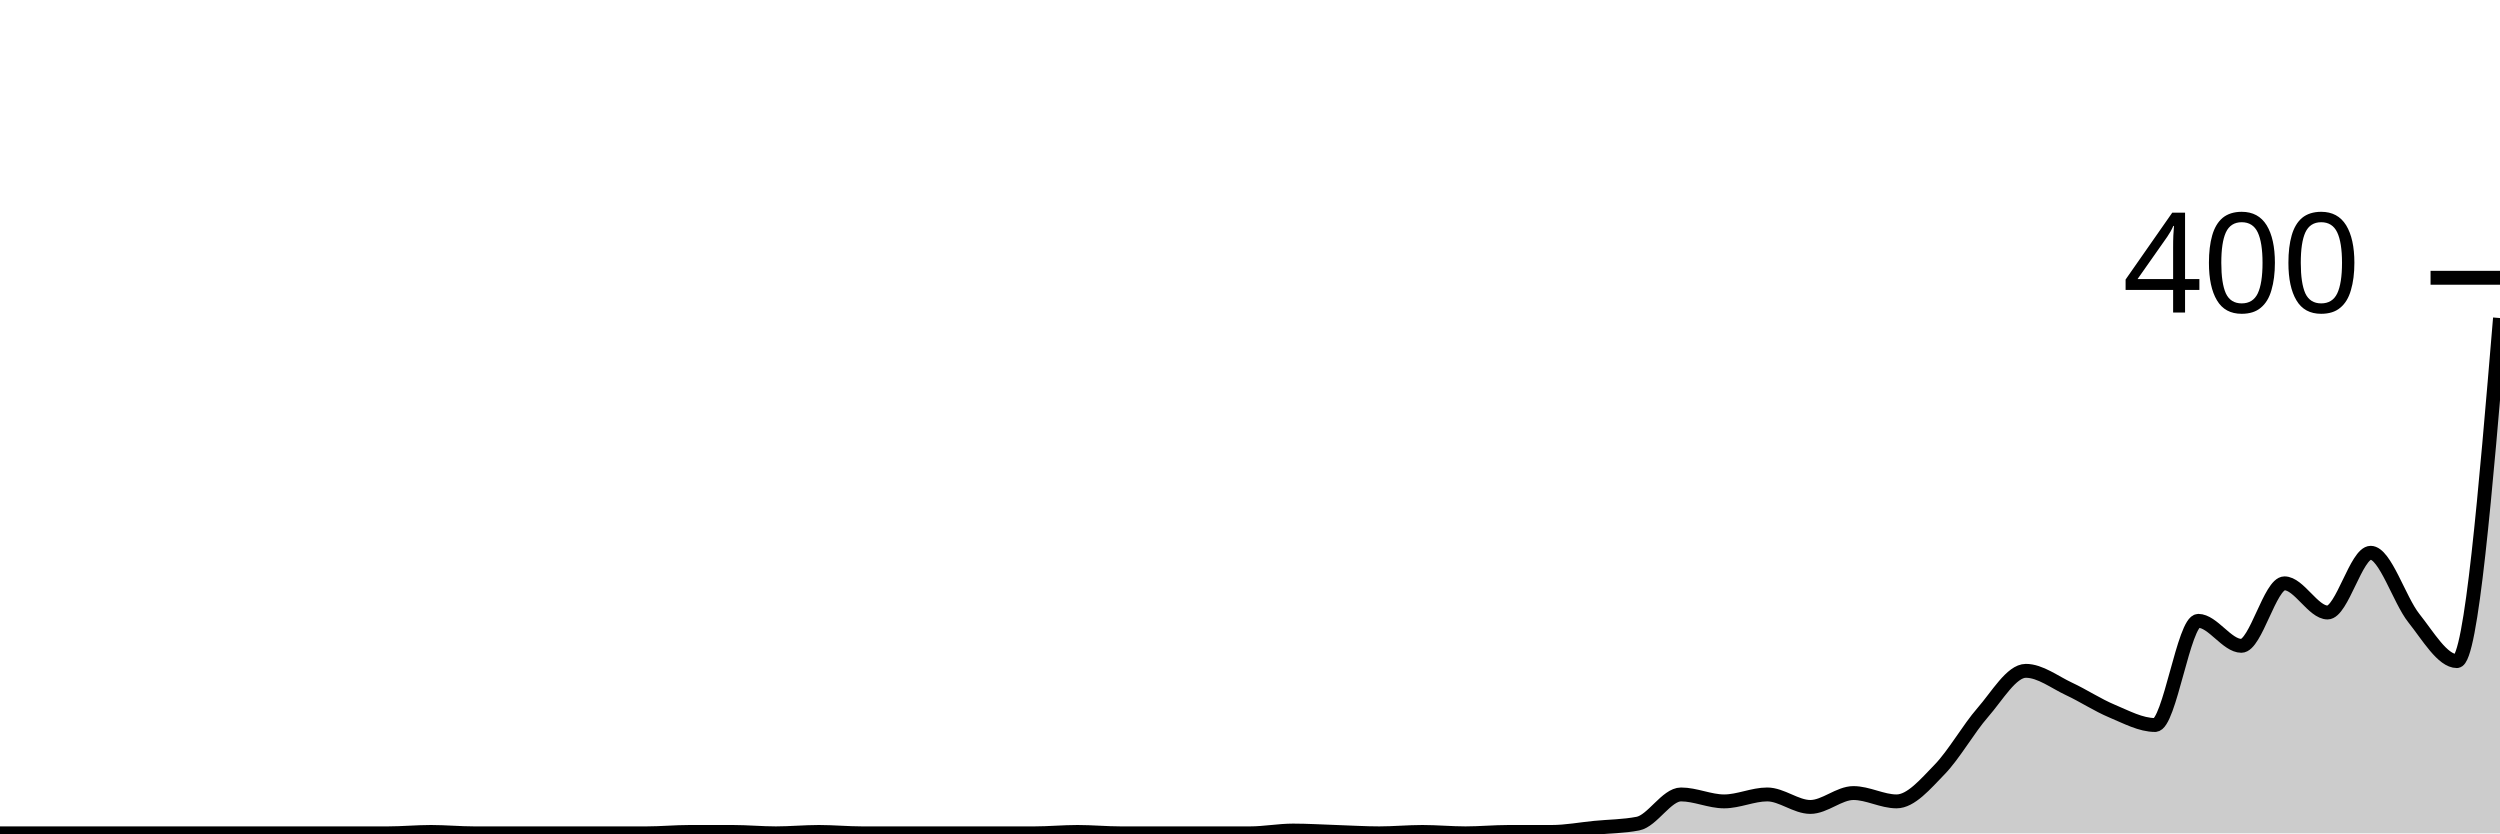
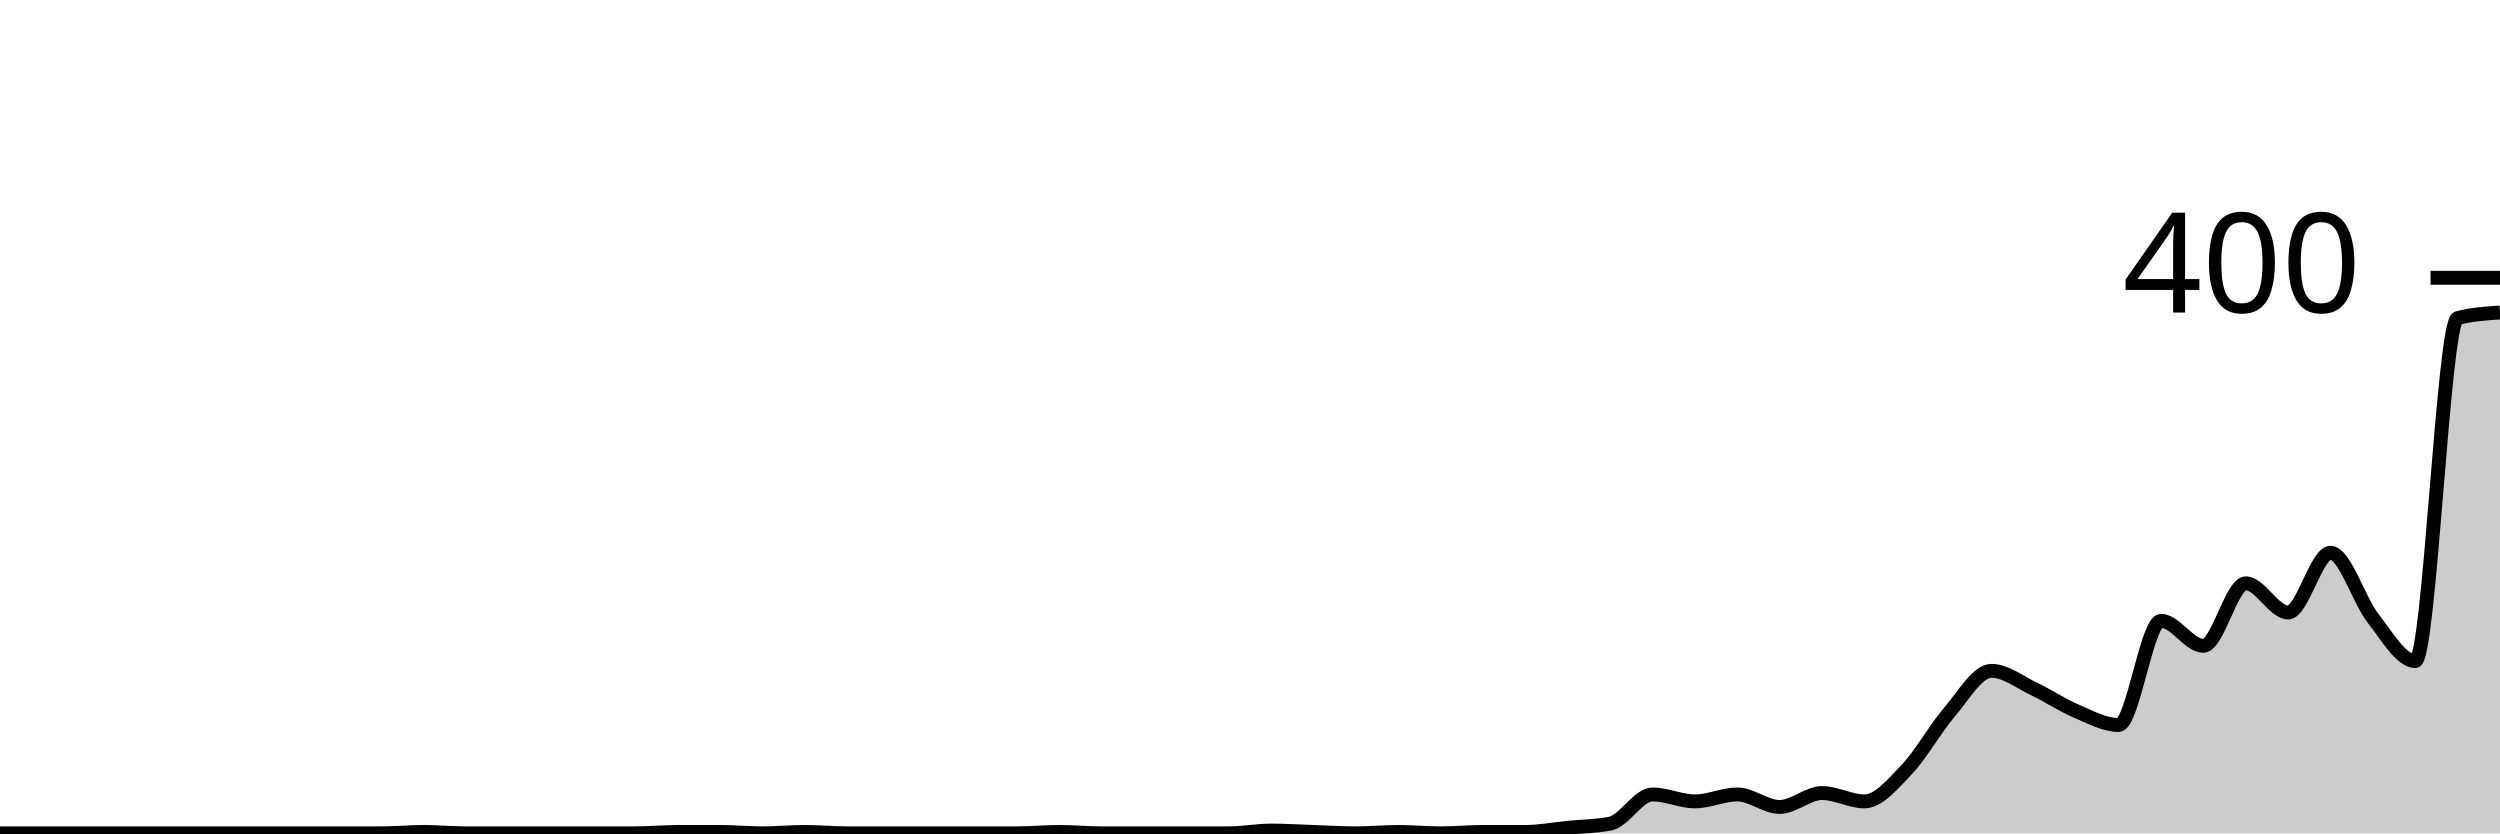
<svg xmlns="http://www.w3.org/2000/svg" viewBox="0 0 180 60">
  <g transform="translate(0,20)">
-     <path class="area" fill="rgba(0, 0, 0, 0.2)" d="M0,40C1.034,40,2.069,40,3.103,40C4.138,40,5.172,40,6.207,40C7.241,40,8.276,40,9.31,40C10.345,40,11.379,40,12.414,40C13.448,40,14.483,40,15.517,40C16.552,40,17.586,40,18.621,40C19.655,40,20.69,40,21.724,40C22.759,40,23.793,40,24.828,40C25.862,40,26.897,40,27.931,40C28.966,40,30,39.9,31.034,39.9C32.069,39.9,33.103,40,34.138,40C35.172,40,36.207,40,37.241,40C38.276,40,39.31,40,40.345,40C41.379,40,42.414,40,43.448,40C44.483,40,45.517,40,46.552,40C47.586,40,48.621,39.9,49.655,39.9C50.69,39.9,51.724,39.9,52.759,39.9C53.793,39.9,54.828,40,55.862,40C56.897,40,57.931,39.9,58.966,39.9C60,39.9,61.034,40,62.069,40C63.103,40,64.138,40,65.172,40C66.207,40,67.241,40,68.276,40C69.31,40,70.345,40,71.379,40C72.414,40,73.448,40,74.483,40C75.517,40,76.552,39.9,77.586,39.9C78.621,39.9,79.655,40,80.69,40C81.724,40,82.759,40,83.793,40C84.828,40,85.862,40,86.897,40C87.931,40,88.966,40,90,40C91.034,40,92.069,39.8,93.103,39.8C94.138,39.8,95.172,39.867,96.207,39.9C97.241,39.933,98.276,40,99.31,40C100.345,40,101.379,39.9,102.414,39.9C103.448,39.9,104.483,40,105.517,40C106.552,40,107.586,39.9,108.621,39.9C109.655,39.9,110.69,39.9,111.724,39.9C112.759,39.9,113.793,39.7,114.828,39.6C115.862,39.5,116.897,39.5,117.931,39.3C118.966,39.1,120,37.2,121.034,37.2C122.069,37.2,123.103,37.7,124.138,37.7C125.172,37.7,126.207,37.2,127.241,37.2C128.276,37.2,129.31,38.1,130.345,38.1C131.379,38.1,132.414,37.1,133.448,37.1C134.483,37.1,135.517,37.7,136.552,37.7C137.586,37.7,138.621,36.467,139.655,35.4C140.69,34.333,141.724,32.483,142.759,31.3C143.793,30.117,144.828,28.3,145.862,28.3C146.897,28.3,147.931,29.117,148.966,29.6C150,30.083,151.034,30.767,152.069,31.2C153.103,31.633,154.138,32.2,155.172,32.2C156.207,32.2,157.241,24.7,158.276,24.7C159.31,24.7,160.345,26.5,161.379,26.5C162.414,26.5,163.448,22,164.483,22C165.517,22,166.552,24.1,167.586,24.1C168.621,24.1,169.655,19.8,170.69,19.8C171.724,19.8,172.759,23.2,173.793,24.5C174.828,25.8,175.862,27.6,176.897,27.6C177.931,27.6,178.966,15.25,180,2.9L180,40C178.966,40,177.931,40,176.897,40C175.862,40,174.828,40,173.793,40C172.759,40,171.724,40,170.69,40C169.655,40,168.621,40,167.586,40C166.552,40,165.517,40,164.483,40C163.448,40,162.414,40,161.379,40C160.345,40,159.31,40,158.276,40C157.241,40,156.207,40,155.172,40C154.138,40,153.103,40,152.069,40C151.034,40,150,40,148.966,40C147.931,40,146.897,40,145.862,40C144.828,40,143.793,40,142.759,40C141.724,40,140.69,40,139.655,40C138.621,40,137.586,40,136.552,40C135.517,40,134.483,40,133.448,40C132.414,40,131.379,40,130.345,40C129.31,40,128.276,40,127.241,40C126.207,40,125.172,40,124.138,40C123.103,40,122.069,40,121.034,40C120,40,118.966,40,117.931,40C116.897,40,115.862,40,114.828,40C113.793,40,112.759,40,111.724,40C110.69,40,109.655,40,108.621,40C107.586,40,106.552,40,105.517,40C104.483,40,103.448,40,102.414,40C101.379,40,100.345,40,99.31,40C98.276,40,97.241,40,96.207,40C95.172,40,94.138,40,93.103,40C92.069,40,91.034,40,90,40C88.966,40,87.931,40,86.897,40C85.862,40,84.828,40,83.793,40C82.759,40,81.724,40,80.69,40C79.655,40,78.621,40,77.586,40C76.552,40,75.517,40,74.483,40C73.448,40,72.414,40,71.379,40C70.345,40,69.31,40,68.276,40C67.241,40,66.207,40,65.172,40C64.138,40,63.103,40,62.069,40C61.034,40,60,40,58.966,40C57.931,40,56.897,40,55.862,40C54.828,40,53.793,40,52.759,40C51.724,40,50.69,40,49.655,40C48.621,40,47.586,40,46.552,40C45.517,40,44.483,40,43.448,40C42.414,40,41.379,40,40.345,40C39.31,40,38.276,40,37.241,40C36.207,40,35.172,40,34.138,40C33.103,40,32.069,40,31.034,40C30,40,28.966,40,27.931,40C26.897,40,25.862,40,24.828,40C23.793,40,22.759,40,21.724,40C20.69,40,19.655,40,18.621,40C17.586,40,16.552,40,15.517,40C14.483,40,13.448,40,12.414,40C11.379,40,10.345,40,9.31,40C8.276,40,7.241,40,6.207,40C5.172,40,4.138,40,3.103,40C2.069,40,1.034,40,0,40Z" />
-     <path class="line" stroke="black" fill="none" d="M0,40C1.034,40,2.069,40,3.103,40C4.138,40,5.172,40,6.207,40C7.241,40,8.276,40,9.31,40C10.345,40,11.379,40,12.414,40C13.448,40,14.483,40,15.517,40C16.552,40,17.586,40,18.621,40C19.655,40,20.69,40,21.724,40C22.759,40,23.793,40,24.828,40C25.862,40,26.897,40,27.931,40C28.966,40,30,39.9,31.034,39.9C32.069,39.9,33.103,40,34.138,40C35.172,40,36.207,40,37.241,40C38.276,40,39.31,40,40.345,40C41.379,40,42.414,40,43.448,40C44.483,40,45.517,40,46.552,40C47.586,40,48.621,39.9,49.655,39.9C50.69,39.9,51.724,39.9,52.759,39.9C53.793,39.9,54.828,40,55.862,40C56.897,40,57.931,39.9,58.966,39.9C60,39.9,61.034,40,62.069,40C63.103,40,64.138,40,65.172,40C66.207,40,67.241,40,68.276,40C69.31,40,70.345,40,71.379,40C72.414,40,73.448,40,74.483,40C75.517,40,76.552,39.9,77.586,39.9C78.621,39.9,79.655,40,80.69,40C81.724,40,82.759,40,83.793,40C84.828,40,85.862,40,86.897,40C87.931,40,88.966,40,90,40C91.034,40,92.069,39.8,93.103,39.8C94.138,39.8,95.172,39.867,96.207,39.9C97.241,39.933,98.276,40,99.31,40C100.345,40,101.379,39.9,102.414,39.9C103.448,39.9,104.483,40,105.517,40C106.552,40,107.586,39.9,108.621,39.9C109.655,39.9,110.69,39.9,111.724,39.9C112.759,39.9,113.793,39.7,114.828,39.6C115.862,39.5,116.897,39.5,117.931,39.3C118.966,39.1,120,37.2,121.034,37.2C122.069,37.2,123.103,37.7,124.138,37.7C125.172,37.7,126.207,37.2,127.241,37.2C128.276,37.2,129.31,38.1,130.345,38.1C131.379,38.1,132.414,37.1,133.448,37.1C134.483,37.1,135.517,37.7,136.552,37.7C137.586,37.7,138.621,36.467,139.655,35.4C140.69,34.333,141.724,32.483,142.759,31.3C143.793,30.117,144.828,28.3,145.862,28.3C146.897,28.3,147.931,29.117,148.966,29.6C150,30.083,151.034,30.767,152.069,31.2C153.103,31.633,154.138,32.2,155.172,32.2C156.207,32.2,157.241,24.7,158.276,24.7C159.31,24.7,160.345,26.5,161.379,26.5C162.414,26.5,163.448,22,164.483,22C165.517,22,166.552,24.1,167.586,24.1C168.621,24.1,169.655,19.8,170.69,19.8C171.724,19.8,172.759,23.2,173.793,24.5C174.828,25.8,175.862,27.6,176.897,27.6C177.931,27.6,178.966,15.25,180,2.9" />
+     <path class="area" fill="rgba(0, 0, 0, 0.2)" d="M0,40C1.017,40,2.034,40,3.051,40C4.068,40,5.085,40,6.102,40C7.119,40,8.136,40,9.153,40C10.169,40,11.186,40,12.203,40C13.22,40,14.237,40,15.254,40C16.271,40,17.288,40,18.305,40C19.322,40,20.339,40,21.356,40C22.373,40,23.39,40,24.407,40C25.424,40,26.441,40,27.458,40C28.475,40,29.492,39.9,30.508,39.9C31.525,39.9,32.542,40,33.559,40C34.576,40,35.593,40,36.61,40C37.627,40,38.644,40,39.661,40C40.678,40,41.695,40,42.712,40C43.729,40,44.746,40,45.763,40C46.78,40,47.797,39.9,48.814,39.9C49.831,39.9,50.847,39.9,51.864,39.9C52.881,39.9,53.898,40,54.915,40C55.932,40,56.949,39.9,57.966,39.9C58.983,39.9,60,40,61.017,40C62.034,40,63.051,40,64.068,40C65.085,40,66.102,40,67.119,40C68.136,40,69.153,40,70.169,40C71.186,40,72.203,40,73.22,40C74.237,40,75.254,39.9,76.271,39.9C77.288,39.9,78.305,40,79.322,40C80.339,40,81.356,40,82.373,40C83.39,40,84.407,40,85.424,40C86.441,40,87.458,40,88.475,40C89.492,40,90.508,39.8,91.525,39.8C92.542,39.8,93.559,39.867,94.576,39.9C95.593,39.933,96.61,40,97.627,40C98.644,40,99.661,39.9,100.678,39.9C101.695,39.9,102.712,40,103.729,40C104.746,40,105.763,39.9,106.78,39.9C107.797,39.9,108.814,39.9,109.831,39.9C110.847,39.9,111.864,39.7,112.881,39.6C113.898,39.5,114.915,39.5,115.932,39.3C116.949,39.1,117.966,37.2,118.983,37.2C120,37.2,121.017,37.7,122.034,37.7C123.051,37.7,124.068,37.2,125.085,37.2C126.102,37.2,127.119,38.1,128.136,38.1C129.153,38.1,130.169,37.1,131.186,37.1C132.203,37.1,133.22,37.7,134.237,37.7C135.254,37.7,136.271,36.467,137.288,35.4C138.305,34.333,139.322,32.483,140.339,31.3C141.356,30.117,142.373,28.3,143.39,28.3C144.407,28.3,145.424,29.117,146.441,29.6C147.458,30.083,148.475,30.767,149.492,31.2C150.508,31.633,151.525,32.2,152.542,32.2C153.559,32.2,154.576,24.7,155.593,24.7C156.61,24.7,157.627,26.5,158.644,26.5C159.661,26.5,160.678,22,161.695,22C162.712,22,163.729,24.1,164.746,24.1C165.763,24.1,166.78,19.8,167.797,19.8C168.814,19.8,169.831,23.2,170.847,24.5C171.864,25.8,172.881,27.6,173.898,27.6C174.915,27.6,175.932,3.167,176.949,2.9C177.966,2.633,178.983,2.567,180,2.5L180,40C178.983,40,177.966,40,176.949,40C175.932,40,174.915,40,173.898,40C172.881,40,171.864,40,170.847,40C169.831,40,168.814,40,167.797,40C166.78,40,165.763,40,164.746,40C163.729,40,162.712,40,161.695,40C160.678,40,159.661,40,158.644,40C157.627,40,156.61,40,155.593,40C154.576,40,153.559,40,152.542,40C151.525,40,150.508,40,149.492,40C148.475,40,147.458,40,146.441,40C145.424,40,144.407,40,143.39,40C142.373,40,141.356,40,140.339,40C139.322,40,138.305,40,137.288,40C136.271,40,135.254,40,134.237,40C133.22,40,132.203,40,131.186,40C130.169,40,129.153,40,128.136,40C127.119,40,126.102,40,125.085,40C124.068,40,123.051,40,122.034,40C121.017,40,120,40,118.983,40C117.966,40,116.949,40,115.932,40C114.915,40,113.898,40,112.881,40C111.864,40,110.847,40,109.831,40C108.814,40,107.797,40,106.78,40C105.763,40,104.746,40,103.729,40C102.712,40,101.695,40,100.678,40C99.661,40,98.644,40,97.627,40C96.61,40,95.593,40,94.576,40C93.559,40,92.542,40,91.525,40C90.508,40,89.492,40,88.475,40C87.458,40,86.441,40,85.424,40C84.407,40,83.39,40,82.373,40C81.356,40,80.339,40,79.322,40C78.305,40,77.288,40,76.271,40C75.254,40,74.237,40,73.22,40C72.203,40,71.186,40,70.169,40C69.153,40,68.136,40,67.119,40C66.102,40,65.085,40,64.068,40C63.051,40,62.034,40,61.017,40C60,40,58.983,40,57.966,40C56.949,40,55.932,40,54.915,40C53.898,40,52.881,40,51.864,40C50.847,40,49.831,40,48.814,40C47.797,40,46.78,40,45.763,40C44.746,40,43.729,40,42.712,40C41.695,40,40.678,40,39.661,40C38.644,40,37.627,40,36.61,40C35.593,40,34.576,40,33.559,40C32.542,40,31.525,40,30.508,40C29.492,40,28.475,40,27.458,40C26.441,40,25.424,40,24.407,40C23.39,40,22.373,40,21.356,40C20.339,40,19.322,40,18.305,40C17.288,40,16.271,40,15.254,40C14.237,40,13.22,40,12.203,40C11.186,40,10.169,40,9.153,40C8.136,40,7.119,40,6.102,40C5.085,40,4.068,40,3.051,40C2.034,40,1.017,40,0,40Z" />
+     <path class="line" stroke="black" fill="none" d="M0,40C1.017,40,2.034,40,3.051,40C4.068,40,5.085,40,6.102,40C7.119,40,8.136,40,9.153,40C10.169,40,11.186,40,12.203,40C13.22,40,14.237,40,15.254,40C16.271,40,17.288,40,18.305,40C19.322,40,20.339,40,21.356,40C22.373,40,23.39,40,24.407,40C25.424,40,26.441,40,27.458,40C28.475,40,29.492,39.9,30.508,39.9C31.525,39.9,32.542,40,33.559,40C34.576,40,35.593,40,36.61,40C37.627,40,38.644,40,39.661,40C40.678,40,41.695,40,42.712,40C43.729,40,44.746,40,45.763,40C46.78,40,47.797,39.9,48.814,39.9C49.831,39.9,50.847,39.9,51.864,39.9C52.881,39.9,53.898,40,54.915,40C55.932,40,56.949,39.9,57.966,39.9C58.983,39.9,60,40,61.017,40C62.034,40,63.051,40,64.068,40C65.085,40,66.102,40,67.119,40C68.136,40,69.153,40,70.169,40C71.186,40,72.203,40,73.22,40C74.237,40,75.254,39.9,76.271,39.9C77.288,39.9,78.305,40,79.322,40C80.339,40,81.356,40,82.373,40C83.39,40,84.407,40,85.424,40C86.441,40,87.458,40,88.475,40C89.492,40,90.508,39.8,91.525,39.8C92.542,39.8,93.559,39.867,94.576,39.9C95.593,39.933,96.61,40,97.627,40C98.644,40,99.661,39.9,100.678,39.9C101.695,39.9,102.712,40,103.729,40C104.746,40,105.763,39.9,106.78,39.9C107.797,39.9,108.814,39.9,109.831,39.9C110.847,39.9,111.864,39.7,112.881,39.6C113.898,39.5,114.915,39.5,115.932,39.3C116.949,39.1,117.966,37.2,118.983,37.2C120,37.2,121.017,37.7,122.034,37.7C123.051,37.7,124.068,37.2,125.085,37.2C126.102,37.2,127.119,38.1,128.136,38.1C129.153,38.1,130.169,37.1,131.186,37.1C132.203,37.1,133.22,37.7,134.237,37.7C135.254,37.7,136.271,36.467,137.288,35.4C138.305,34.333,139.322,32.483,140.339,31.3C141.356,30.117,142.373,28.3,143.39,28.3C144.407,28.3,145.424,29.117,146.441,29.6C147.458,30.083,148.475,30.767,149.492,31.2C150.508,31.633,151.525,32.2,152.542,32.2C153.559,32.2,154.576,24.7,155.593,24.7C156.61,24.7,157.627,26.5,158.644,26.5C159.661,26.5,160.678,22,161.695,22C162.712,22,163.729,24.1,164.746,24.1C165.763,24.1,166.78,19.8,167.797,19.8C168.814,19.8,169.831,23.2,170.847,24.5C171.864,25.8,172.881,27.6,173.898,27.6C174.915,27.6,175.932,3.167,176.949,2.9C177.966,2.633,178.983,2.567,180,2.5" />
    <path class="axis-ceiling" stroke-width="1" stroke="black" fill="none" d="M175,0L180,0" />
    <text class="axis-ceiling-label" font-family="sans-serif" text-anchor="end" font-size="10px" x="170" y="2.5">400</text>
  </g>
</svg>
